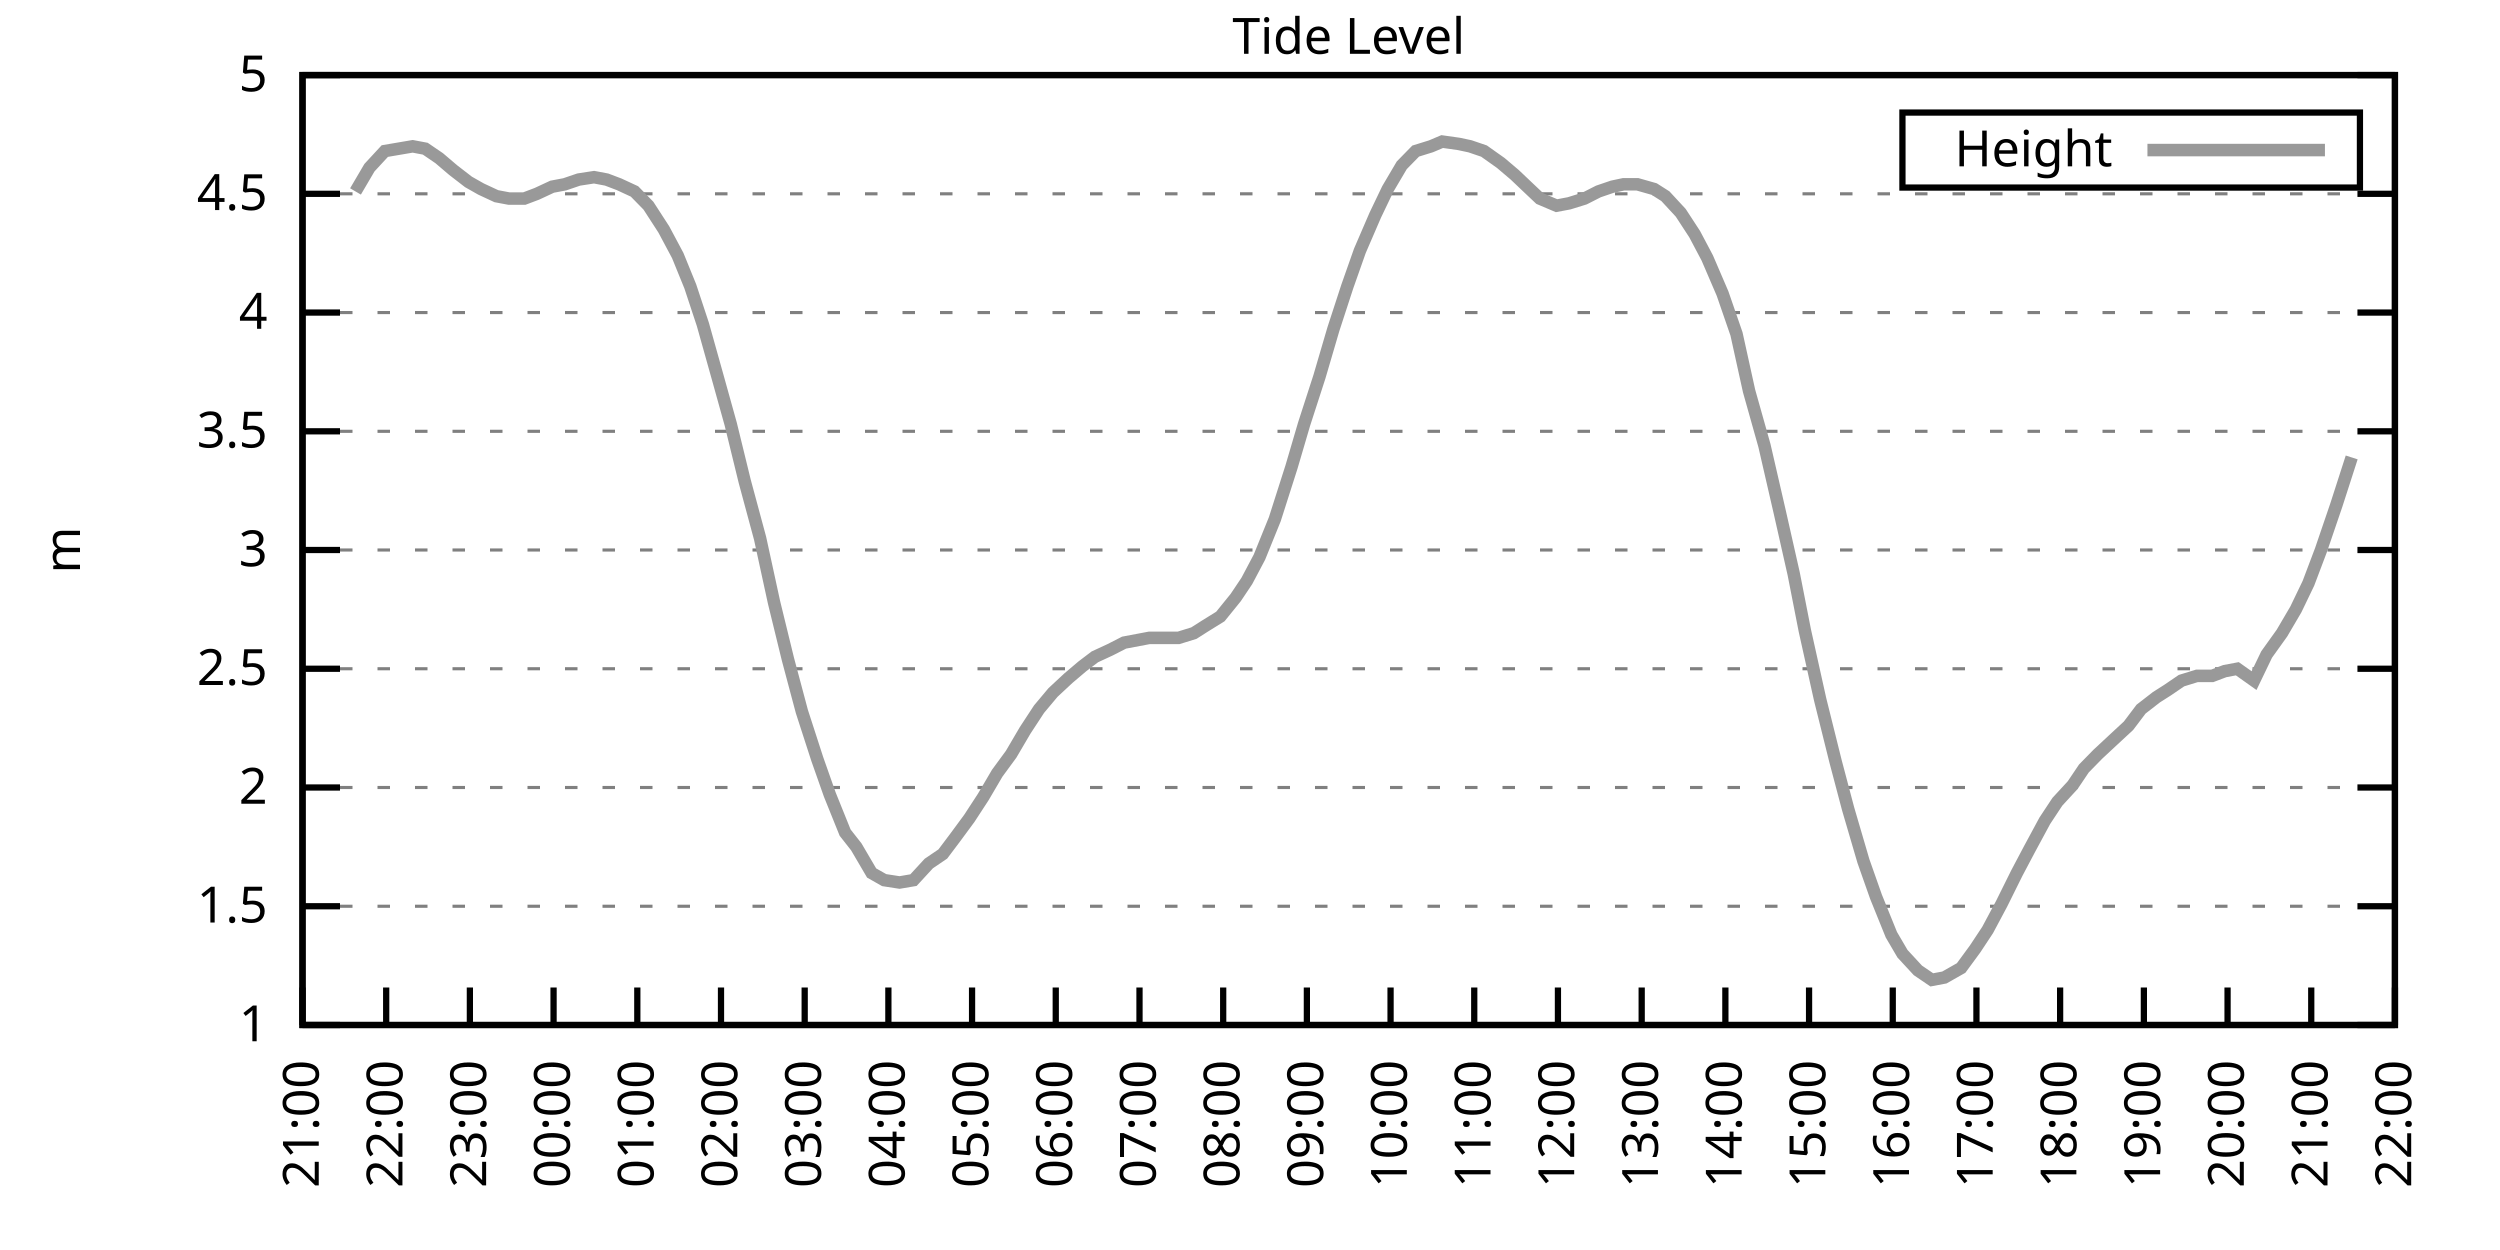
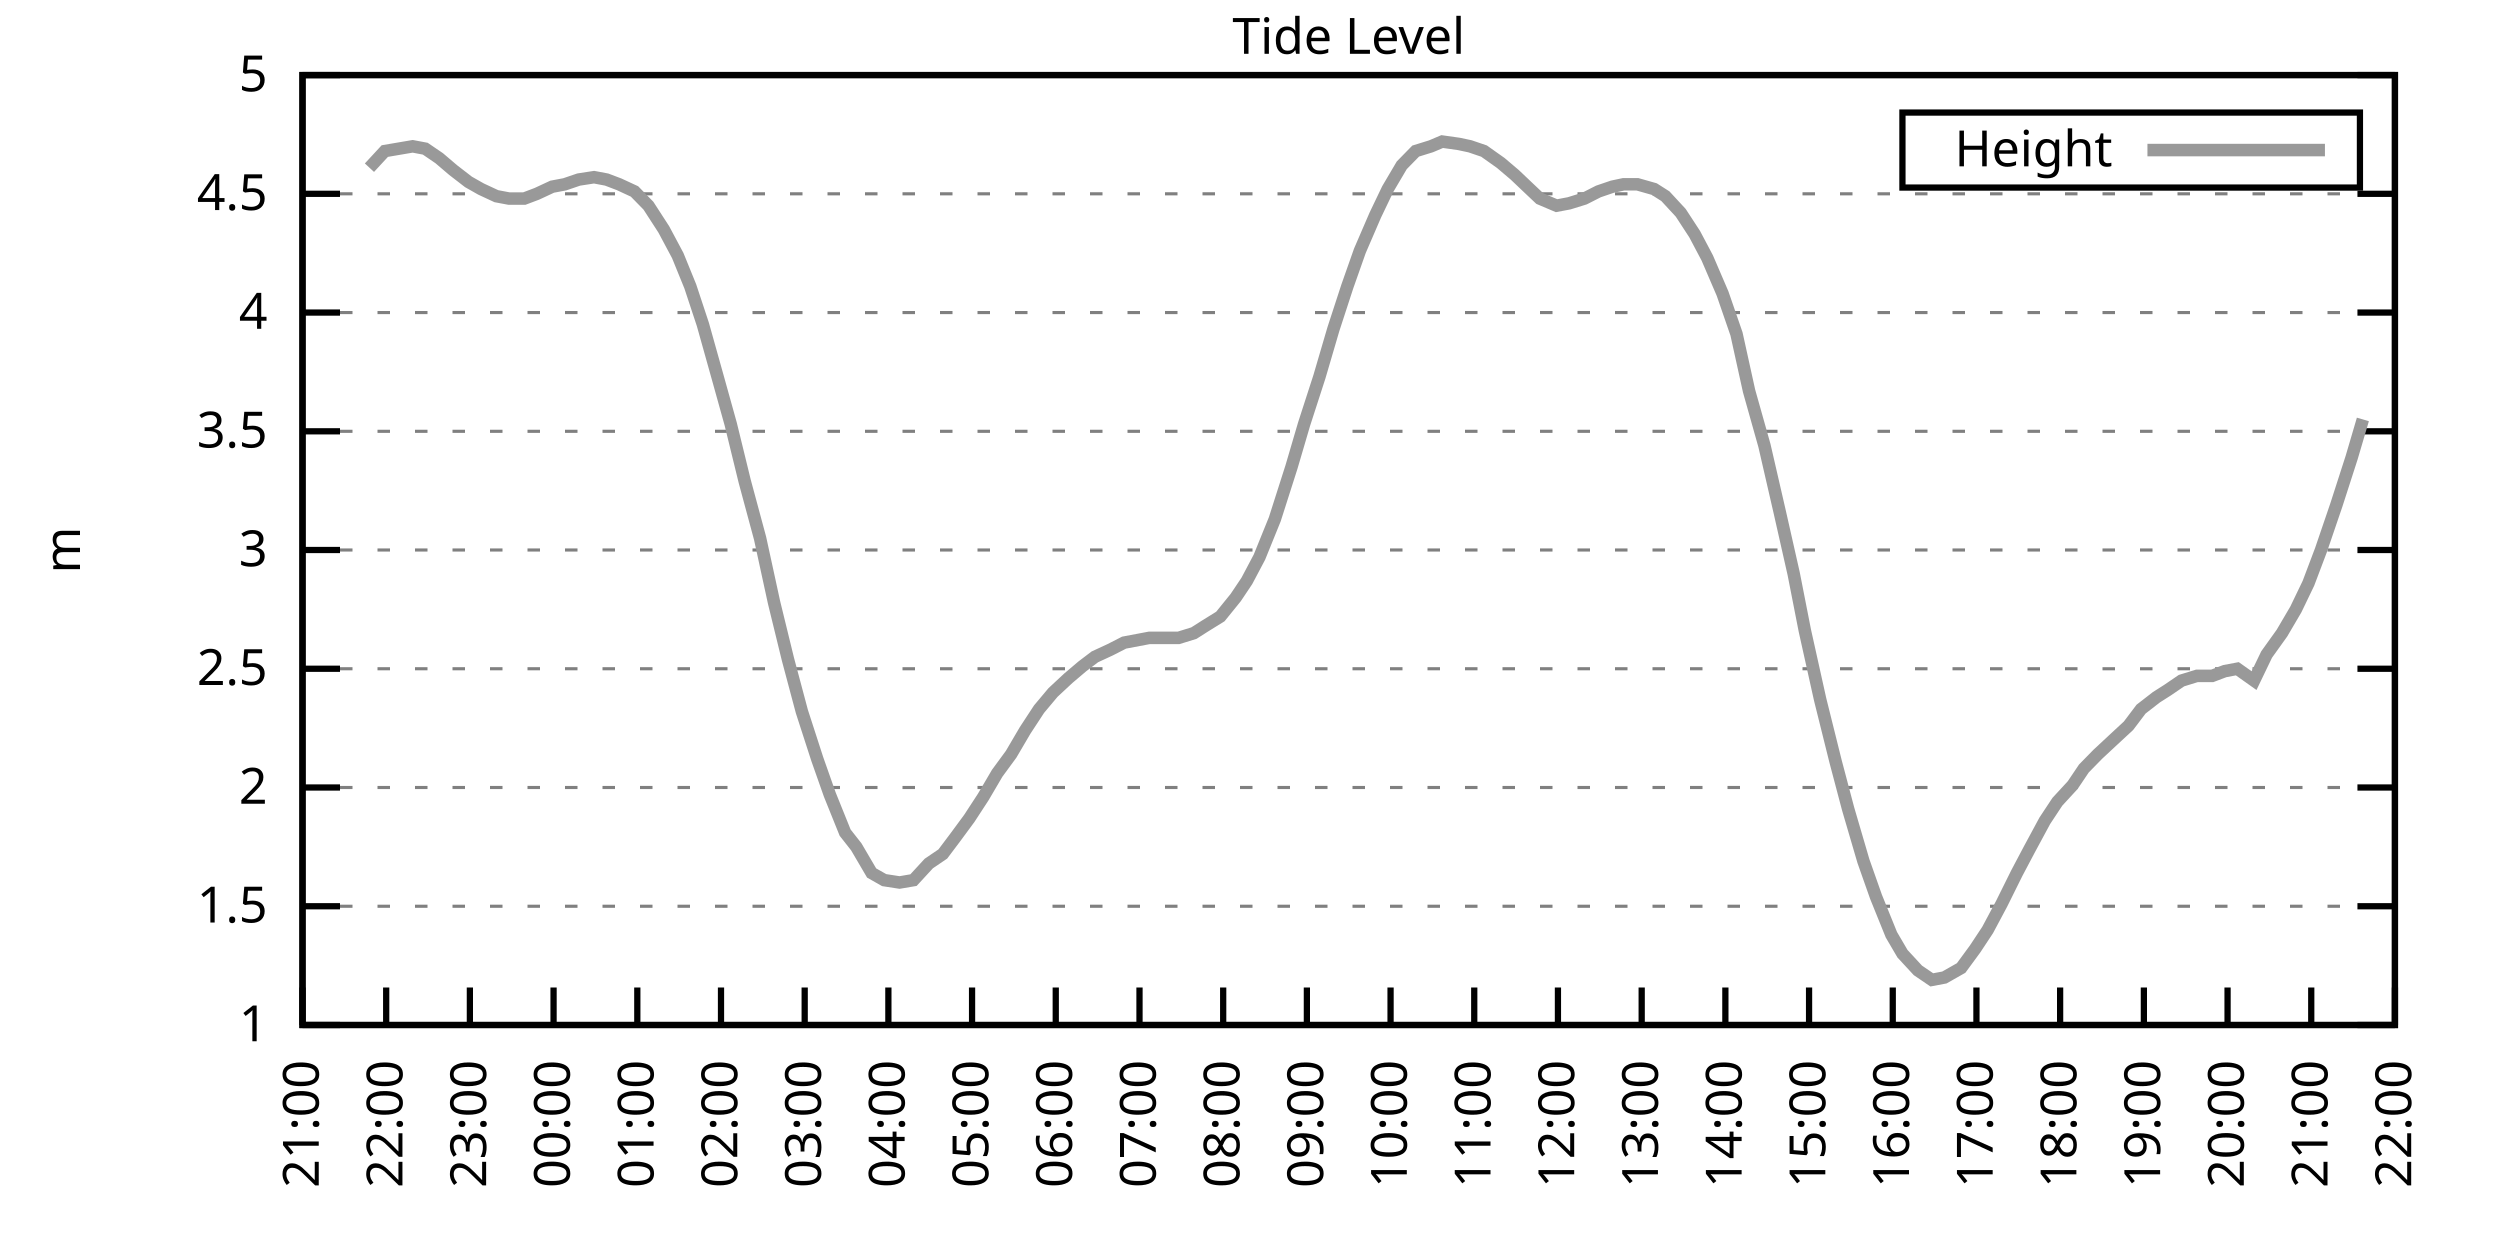
<svg xmlns="http://www.w3.org/2000/svg" xmlns:xlink="http://www.w3.org/1999/xlink" width="400" height="200" viewBox="0 0 400 200">
  <g id="gnuplot_canvas">
    <rect x="0" y="0" width="400" height="200" fill="none" />
    <defs>
      <circle id="gpDot" r="0.5" stroke-width="0.5" stroke="currentColor" />
      <path id="gpPt0" stroke-width="0.333" stroke="currentColor" d="M-1,0 h2 M0,-1 v2" />
      <path id="gpPt1" stroke-width="0.333" stroke="currentColor" d="M-1,-1 L1,1 M1,-1 L-1,1" />
      <path id="gpPt2" stroke-width="0.333" stroke="currentColor" d="M-1,0 L1,0 M0,-1 L0,1 M-1,-1 L1,1 M-1,1 L1,-1" />
      <rect id="gpPt3" stroke-width="0.333" stroke="currentColor" x="-1" y="-1" width="2" height="2" />
      <rect id="gpPt4" stroke-width="0.333" stroke="currentColor" fill="currentColor" x="-1" y="-1" width="2" height="2" />
      <circle id="gpPt5" stroke-width="0.333" stroke="currentColor" cx="0" cy="0" r="1" />
      <use xlink:href="#gpPt5" id="gpPt6" fill="currentColor" stroke="none" />
      <path id="gpPt7" stroke-width="0.333" stroke="currentColor" d="M0,-1.33 L-1.33,0.67 L1.33,0.67 z" />
      <use xlink:href="#gpPt7" id="gpPt8" fill="currentColor" stroke="none" />
      <use xlink:href="#gpPt7" id="gpPt9" stroke="currentColor" transform="rotate(180)" />
      <use xlink:href="#gpPt9" id="gpPt10" fill="currentColor" stroke="none" />
      <use xlink:href="#gpPt3" id="gpPt11" stroke="currentColor" transform="rotate(45)" />
      <use xlink:href="#gpPt11" id="gpPt12" fill="currentColor" stroke="none" />
      <path id="gpPt13" stroke-width="0.333" stroke="currentColor" d="M0,1.330 L1.265,0.411 L0.782,-1.067 L-0.782,-1.076 L-1.265,0.411 z" />
      <use xlink:href="#gpPt13" id="gpPt14" fill="currentColor" stroke="none" />
      <filter id="textbox" filterUnits="objectBoundingBox" x="0" y="0" height="1" width="1">
        <feFlood flood-color="white" flood-opacity="1" result="bgnd" />
        <feComposite in="SourceGraphic" in2="bgnd" operator="atop" />
      </filter>
      <filter id="greybox" filterUnits="objectBoundingBox" x="0" y="0" height="1" width="1">
        <feFlood flood-color="lightgrey" flood-opacity="1" result="grey" />
        <feComposite in="SourceGraphic" in2="grey" operator="atop" />
      </filter>
    </defs>
    <g fill="none" color="white" stroke="currentColor" stroke-width="1.00" stroke-linecap="butt" stroke-linejoin="miter">
</g>
    <g fill="none" color="black" stroke="currentColor" stroke-width="1.00" stroke-linecap="butt" stroke-linejoin="miter">
      <g stroke="none" shape-rendering="crispEdges">
        <polygon fill="rgb(255, 255, 255)" points="48.40,164.00 383.18,164.00 383.18,12.02 48.40,12.02 " />
      </g>
    </g>
    <g fill="none" color="black" stroke="currentColor" stroke-width="1.00" stroke-linecap="butt" stroke-linejoin="miter">
</g>
    <g fill="none" color="black" stroke="black" stroke-width="0.50" stroke-linecap="butt" stroke-linejoin="miter">
</g>
    <g fill="none" color="gray" stroke="currentColor" stroke-width="0.50" stroke-linecap="butt" stroke-linejoin="miter">
      <path stroke="gray" stroke-dasharray="2,4" class="gridline" d="M48.40,164.00 L383.19,164.00  " />
    </g>
    <g fill="none" color="gray" stroke="gray" stroke-width="1.00" stroke-linecap="butt" stroke-linejoin="miter">
</g>
    <g fill="none" color="black" stroke="currentColor" stroke-width="1.00" stroke-linecap="butt" stroke-linejoin="miter">
      <path stroke="black" d="M48.40,164.00 L54.40,164.00 M383.19,164.00 L377.19,164.00  " />
      <g transform="translate(42.80,166.60)" stroke="none" fill="black" font-family="Sans" font-size="8.00" text-anchor="end">
        <text>
          <tspan font-family="Sans"> 1</tspan>
        </text>
      </g>
    </g>
    <g fill="none" color="black" stroke="currentColor" stroke-width="1.00" stroke-linecap="butt" stroke-linejoin="miter">
</g>
    <g fill="none" color="black" stroke="black" stroke-width="0.50" stroke-linecap="butt" stroke-linejoin="miter">
</g>
    <g fill="none" color="gray" stroke="currentColor" stroke-width="0.50" stroke-linecap="butt" stroke-linejoin="miter">
      <path stroke="gray" stroke-dasharray="2,4" class="gridline" d="M48.40,145.00 L383.19,145.00  " />
    </g>
    <g fill="none" color="gray" stroke="gray" stroke-width="1.00" stroke-linecap="butt" stroke-linejoin="miter">
</g>
    <g fill="none" color="black" stroke="currentColor" stroke-width="1.00" stroke-linecap="butt" stroke-linejoin="miter">
      <path stroke="black" d="M48.40,145.00 L54.40,145.00 M383.19,145.00 L377.19,145.00  " />
      <g transform="translate(42.80,147.60)" stroke="none" fill="black" font-family="Sans" font-size="8.00" text-anchor="end">
        <text>
          <tspan font-family="Sans"> 1.5</tspan>
        </text>
      </g>
    </g>
    <g fill="none" color="black" stroke="currentColor" stroke-width="1.00" stroke-linecap="butt" stroke-linejoin="miter">
</g>
    <g fill="none" color="black" stroke="black" stroke-width="0.50" stroke-linecap="butt" stroke-linejoin="miter">
</g>
    <g fill="none" color="gray" stroke="currentColor" stroke-width="0.50" stroke-linecap="butt" stroke-linejoin="miter">
      <path stroke="gray" stroke-dasharray="2,4" class="gridline" d="M48.40,126.00 L383.19,126.00  " />
    </g>
    <g fill="none" color="gray" stroke="gray" stroke-width="1.00" stroke-linecap="butt" stroke-linejoin="miter">
</g>
    <g fill="none" color="black" stroke="currentColor" stroke-width="1.00" stroke-linecap="butt" stroke-linejoin="miter">
      <path stroke="black" d="M48.40,126.00 L54.40,126.00 M383.19,126.00 L377.19,126.00  " />
      <g transform="translate(42.80,128.60)" stroke="none" fill="black" font-family="Sans" font-size="8.00" text-anchor="end">
        <text>
          <tspan font-family="Sans"> 2</tspan>
        </text>
      </g>
    </g>
    <g fill="none" color="black" stroke="currentColor" stroke-width="1.00" stroke-linecap="butt" stroke-linejoin="miter">
</g>
    <g fill="none" color="black" stroke="black" stroke-width="0.50" stroke-linecap="butt" stroke-linejoin="miter">
</g>
    <g fill="none" color="gray" stroke="currentColor" stroke-width="0.50" stroke-linecap="butt" stroke-linejoin="miter">
      <path stroke="gray" stroke-dasharray="2,4" class="gridline" d="M48.40,107.00 L383.19,107.00  " />
    </g>
    <g fill="none" color="gray" stroke="gray" stroke-width="1.00" stroke-linecap="butt" stroke-linejoin="miter">
</g>
    <g fill="none" color="black" stroke="currentColor" stroke-width="1.00" stroke-linecap="butt" stroke-linejoin="miter">
      <path stroke="black" d="M48.40,107.00 L54.40,107.00 M383.19,107.00 L377.19,107.00  " />
      <g transform="translate(42.80,109.60)" stroke="none" fill="black" font-family="Sans" font-size="8.00" text-anchor="end">
        <text>
          <tspan font-family="Sans"> 2.5</tspan>
        </text>
      </g>
    </g>
    <g fill="none" color="black" stroke="currentColor" stroke-width="1.00" stroke-linecap="butt" stroke-linejoin="miter">
</g>
    <g fill="none" color="black" stroke="black" stroke-width="0.50" stroke-linecap="butt" stroke-linejoin="miter">
</g>
    <g fill="none" color="gray" stroke="currentColor" stroke-width="0.50" stroke-linecap="butt" stroke-linejoin="miter">
      <path stroke="gray" stroke-dasharray="2,4" class="gridline" d="M48.40,88.00 L383.19,88.00  " />
    </g>
    <g fill="none" color="gray" stroke="gray" stroke-width="1.00" stroke-linecap="butt" stroke-linejoin="miter">
</g>
    <g fill="none" color="black" stroke="currentColor" stroke-width="1.00" stroke-linecap="butt" stroke-linejoin="miter">
      <path stroke="black" d="M48.40,88.00 L54.40,88.00 M383.19,88.00 L377.19,88.00  " />
      <g transform="translate(42.80,90.60)" stroke="none" fill="black" font-family="Sans" font-size="8.00" text-anchor="end">
        <text>
          <tspan font-family="Sans"> 3</tspan>
        </text>
      </g>
    </g>
    <g fill="none" color="black" stroke="currentColor" stroke-width="1.00" stroke-linecap="butt" stroke-linejoin="miter">
</g>
    <g fill="none" color="black" stroke="black" stroke-width="0.50" stroke-linecap="butt" stroke-linejoin="miter">
</g>
    <g fill="none" color="gray" stroke="currentColor" stroke-width="0.50" stroke-linecap="butt" stroke-linejoin="miter">
      <path stroke="gray" stroke-dasharray="2,4" class="gridline" d="M48.40,69.01 L383.19,69.01  " />
    </g>
    <g fill="none" color="gray" stroke="gray" stroke-width="1.00" stroke-linecap="butt" stroke-linejoin="miter">
</g>
    <g fill="none" color="black" stroke="currentColor" stroke-width="1.00" stroke-linecap="butt" stroke-linejoin="miter">
      <path stroke="black" d="M48.40,69.01 L54.40,69.01 M383.19,69.01 L377.19,69.01  " />
      <g transform="translate(42.80,71.61)" stroke="none" fill="black" font-family="Sans" font-size="8.00" text-anchor="end">
        <text>
          <tspan font-family="Sans"> 3.5</tspan>
        </text>
      </g>
    </g>
    <g fill="none" color="black" stroke="currentColor" stroke-width="1.00" stroke-linecap="butt" stroke-linejoin="miter">
</g>
    <g fill="none" color="black" stroke="black" stroke-width="0.50" stroke-linecap="butt" stroke-linejoin="miter">
</g>
    <g fill="none" color="gray" stroke="currentColor" stroke-width="0.50" stroke-linecap="butt" stroke-linejoin="miter">
      <path stroke="gray" stroke-dasharray="2,4" class="gridline" d="M48.40,50.01 L383.19,50.01  " />
    </g>
    <g fill="none" color="gray" stroke="gray" stroke-width="1.00" stroke-linecap="butt" stroke-linejoin="miter">
</g>
    <g fill="none" color="black" stroke="currentColor" stroke-width="1.00" stroke-linecap="butt" stroke-linejoin="miter">
      <path stroke="black" d="M48.40,50.01 L54.40,50.01 M383.19,50.01 L377.19,50.01  " />
      <g transform="translate(42.80,52.61)" stroke="none" fill="black" font-family="Sans" font-size="8.00" text-anchor="end">
        <text>
          <tspan font-family="Sans"> 4</tspan>
        </text>
      </g>
    </g>
    <g fill="none" color="black" stroke="currentColor" stroke-width="1.00" stroke-linecap="butt" stroke-linejoin="miter">
</g>
    <g fill="none" color="black" stroke="black" stroke-width="0.50" stroke-linecap="butt" stroke-linejoin="miter">
</g>
    <g fill="none" color="gray" stroke="currentColor" stroke-width="0.50" stroke-linecap="butt" stroke-linejoin="miter">
      <path stroke="gray" stroke-dasharray="2,4" class="gridline" d="M48.40,31.01 L383.19,31.01  " />
    </g>
    <g fill="none" color="gray" stroke="gray" stroke-width="1.00" stroke-linecap="butt" stroke-linejoin="miter">
</g>
    <g fill="none" color="black" stroke="currentColor" stroke-width="1.00" stroke-linecap="butt" stroke-linejoin="miter">
      <path stroke="black" d="M48.40,31.01 L54.40,31.01 M383.19,31.01 L377.19,31.01  " />
      <g transform="translate(42.80,33.61)" stroke="none" fill="black" font-family="Sans" font-size="8.00" text-anchor="end">
        <text>
          <tspan font-family="Sans"> 4.5</tspan>
        </text>
      </g>
    </g>
    <g fill="none" color="black" stroke="currentColor" stroke-width="1.00" stroke-linecap="butt" stroke-linejoin="miter">
</g>
    <g fill="none" color="black" stroke="black" stroke-width="0.50" stroke-linecap="butt" stroke-linejoin="miter">
</g>
    <g fill="none" color="gray" stroke="currentColor" stroke-width="0.50" stroke-linecap="butt" stroke-linejoin="miter">
      <path stroke="gray" stroke-dasharray="2,4" class="gridline" d="M48.40,12.01 L383.19,12.01  " />
    </g>
    <g fill="none" color="gray" stroke="gray" stroke-width="1.00" stroke-linecap="butt" stroke-linejoin="miter">
</g>
    <g fill="none" color="black" stroke="currentColor" stroke-width="1.00" stroke-linecap="butt" stroke-linejoin="miter">
      <path stroke="black" d="M48.40,12.01 L54.40,12.01 M383.19,12.01 L377.19,12.01  " />
      <g transform="translate(42.80,14.61)" stroke="none" fill="black" font-family="Sans" font-size="8.00" text-anchor="end">
        <text>
          <tspan font-family="Sans"> 5</tspan>
        </text>
      </g>
    </g>
    <g fill="none" color="black" stroke="currentColor" stroke-width="1.00" stroke-linecap="butt" stroke-linejoin="miter">
      <path stroke="black" d="M48.40,164.00 L48.40,158.00  " />
      <g transform="translate(51.00,169.60) rotate(270.00)" stroke="none" fill="black" font-family="Sans" font-size="8.00" text-anchor="end">
        <text>
          <tspan font-family="Sans">21:00</tspan>
        </text>
      </g>
    </g>
    <g fill="none" color="black" stroke="currentColor" stroke-width="1.00" stroke-linecap="butt" stroke-linejoin="miter">
      <path stroke="black" d="M61.79,164.00 L61.79,158.00  " />
      <g transform="translate(64.39,169.60) rotate(270.00)" stroke="none" fill="black" font-family="Sans" font-size="8.00" text-anchor="end">
        <text>
          <tspan font-family="Sans">22:00</tspan>
        </text>
      </g>
    </g>
    <g fill="none" color="black" stroke="currentColor" stroke-width="1.00" stroke-linecap="butt" stroke-linejoin="miter">
      <path stroke="black" d="M75.18,164.00 L75.18,158.00  " />
      <g transform="translate(77.78,169.60) rotate(270.00)" stroke="none" fill="black" font-family="Sans" font-size="8.00" text-anchor="end">
        <text>
          <tspan font-family="Sans">23:00</tspan>
        </text>
      </g>
    </g>
    <g fill="none" color="black" stroke="currentColor" stroke-width="1.00" stroke-linecap="butt" stroke-linejoin="miter">
      <path stroke="black" d="M88.57,164.00 L88.57,158.00  " />
      <g transform="translate(91.17,169.60) rotate(270.00)" stroke="none" fill="black" font-family="Sans" font-size="8.00" text-anchor="end">
        <text>
          <tspan font-family="Sans">00:00</tspan>
        </text>
      </g>
    </g>
    <g fill="none" color="black" stroke="currentColor" stroke-width="1.00" stroke-linecap="butt" stroke-linejoin="miter">
      <path stroke="black" d="M101.97,164.00 L101.97,158.00  " />
      <g transform="translate(104.57,169.60) rotate(270.00)" stroke="none" fill="black" font-family="Sans" font-size="8.00" text-anchor="end">
        <text>
          <tspan font-family="Sans">01:00</tspan>
        </text>
      </g>
    </g>
    <g fill="none" color="black" stroke="currentColor" stroke-width="1.00" stroke-linecap="butt" stroke-linejoin="miter">
      <path stroke="black" d="M115.36,164.00 L115.36,158.00  " />
      <g transform="translate(117.96,169.60) rotate(270.00)" stroke="none" fill="black" font-family="Sans" font-size="8.00" text-anchor="end">
        <text>
          <tspan font-family="Sans">02:00</tspan>
        </text>
      </g>
    </g>
    <g fill="none" color="black" stroke="currentColor" stroke-width="1.00" stroke-linecap="butt" stroke-linejoin="miter">
      <path stroke="black" d="M128.75,164.00 L128.75,158.00  " />
      <g transform="translate(131.35,169.60) rotate(270.00)" stroke="none" fill="black" font-family="Sans" font-size="8.00" text-anchor="end">
        <text>
          <tspan font-family="Sans">03:00</tspan>
        </text>
      </g>
    </g>
    <g fill="none" color="black" stroke="currentColor" stroke-width="1.00" stroke-linecap="butt" stroke-linejoin="miter">
      <path stroke="black" d="M142.14,164.00 L142.14,158.00  " />
      <g transform="translate(144.74,169.60) rotate(270.00)" stroke="none" fill="black" font-family="Sans" font-size="8.00" text-anchor="end">
        <text>
          <tspan font-family="Sans">04:00</tspan>
        </text>
      </g>
    </g>
    <g fill="none" color="black" stroke="currentColor" stroke-width="1.00" stroke-linecap="butt" stroke-linejoin="miter">
      <path stroke="black" d="M155.53,164.00 L155.53,158.00  " />
      <g transform="translate(158.13,169.60) rotate(270.00)" stroke="none" fill="black" font-family="Sans" font-size="8.00" text-anchor="end">
        <text>
          <tspan font-family="Sans">05:00</tspan>
        </text>
      </g>
    </g>
    <g fill="none" color="black" stroke="currentColor" stroke-width="1.00" stroke-linecap="butt" stroke-linejoin="miter">
      <path stroke="black" d="M168.92,164.00 L168.92,158.00  " />
      <g transform="translate(171.52,169.60) rotate(270.00)" stroke="none" fill="black" font-family="Sans" font-size="8.00" text-anchor="end">
        <text>
          <tspan font-family="Sans">06:00</tspan>
        </text>
      </g>
    </g>
    <g fill="none" color="black" stroke="currentColor" stroke-width="1.00" stroke-linecap="butt" stroke-linejoin="miter">
      <path stroke="black" d="M182.32,164.00 L182.32,158.00  " />
      <g transform="translate(184.92,169.60) rotate(270.00)" stroke="none" fill="black" font-family="Sans" font-size="8.00" text-anchor="end">
        <text>
          <tspan font-family="Sans">07:00</tspan>
        </text>
      </g>
    </g>
    <g fill="none" color="black" stroke="currentColor" stroke-width="1.00" stroke-linecap="butt" stroke-linejoin="miter">
      <path stroke="black" d="M195.71,164.00 L195.71,158.00  " />
      <g transform="translate(198.31,169.60) rotate(270.00)" stroke="none" fill="black" font-family="Sans" font-size="8.00" text-anchor="end">
        <text>
          <tspan font-family="Sans">08:00</tspan>
        </text>
      </g>
    </g>
    <g fill="none" color="black" stroke="currentColor" stroke-width="1.00" stroke-linecap="butt" stroke-linejoin="miter">
      <path stroke="black" d="M209.10,164.00 L209.10,158.00  " />
      <g transform="translate(211.70,169.60) rotate(270.00)" stroke="none" fill="black" font-family="Sans" font-size="8.00" text-anchor="end">
        <text>
          <tspan font-family="Sans">09:00</tspan>
        </text>
      </g>
    </g>
    <g fill="none" color="black" stroke="currentColor" stroke-width="1.00" stroke-linecap="butt" stroke-linejoin="miter">
      <path stroke="black" d="M222.49,164.00 L222.49,158.00  " />
      <g transform="translate(225.09,169.60) rotate(270.00)" stroke="none" fill="black" font-family="Sans" font-size="8.00" text-anchor="end">
        <text>
          <tspan font-family="Sans">10:00</tspan>
        </text>
      </g>
    </g>
    <g fill="none" color="black" stroke="currentColor" stroke-width="1.00" stroke-linecap="butt" stroke-linejoin="miter">
      <path stroke="black" d="M235.88,164.00 L235.88,158.00  " />
      <g transform="translate(238.48,169.60) rotate(270.00)" stroke="none" fill="black" font-family="Sans" font-size="8.00" text-anchor="end">
        <text>
          <tspan font-family="Sans">11:00</tspan>
        </text>
      </g>
    </g>
    <g fill="none" color="black" stroke="currentColor" stroke-width="1.00" stroke-linecap="butt" stroke-linejoin="miter">
      <path stroke="black" d="M249.27,164.00 L249.27,158.00  " />
      <g transform="translate(251.87,169.60) rotate(270.00)" stroke="none" fill="black" font-family="Sans" font-size="8.00" text-anchor="end">
        <text>
          <tspan font-family="Sans">12:00</tspan>
        </text>
      </g>
    </g>
    <g fill="none" color="black" stroke="currentColor" stroke-width="1.00" stroke-linecap="butt" stroke-linejoin="miter">
      <path stroke="black" d="M262.67,164.00 L262.67,158.00  " />
      <g transform="translate(265.27,169.60) rotate(270.00)" stroke="none" fill="black" font-family="Sans" font-size="8.00" text-anchor="end">
        <text>
          <tspan font-family="Sans">13:00</tspan>
        </text>
      </g>
    </g>
    <g fill="none" color="black" stroke="currentColor" stroke-width="1.00" stroke-linecap="butt" stroke-linejoin="miter">
      <path stroke="black" d="M276.06,164.00 L276.06,158.00  " />
      <g transform="translate(278.66,169.60) rotate(270.00)" stroke="none" fill="black" font-family="Sans" font-size="8.00" text-anchor="end">
        <text>
          <tspan font-family="Sans">14:00</tspan>
        </text>
      </g>
    </g>
    <g fill="none" color="black" stroke="currentColor" stroke-width="1.00" stroke-linecap="butt" stroke-linejoin="miter">
      <path stroke="black" d="M289.45,164.00 L289.45,158.00  " />
      <g transform="translate(292.05,169.60) rotate(270.00)" stroke="none" fill="black" font-family="Sans" font-size="8.00" text-anchor="end">
        <text>
          <tspan font-family="Sans">15:00</tspan>
        </text>
      </g>
    </g>
    <g fill="none" color="black" stroke="currentColor" stroke-width="1.00" stroke-linecap="butt" stroke-linejoin="miter">
      <path stroke="black" d="M302.84,164.00 L302.84,158.00  " />
      <g transform="translate(305.44,169.60) rotate(270.00)" stroke="none" fill="black" font-family="Sans" font-size="8.00" text-anchor="end">
        <text>
          <tspan font-family="Sans">16:00</tspan>
        </text>
      </g>
    </g>
    <g fill="none" color="black" stroke="currentColor" stroke-width="1.00" stroke-linecap="butt" stroke-linejoin="miter">
      <path stroke="black" d="M316.23,164.00 L316.23,158.00  " />
      <g transform="translate(318.83,169.60) rotate(270.00)" stroke="none" fill="black" font-family="Sans" font-size="8.00" text-anchor="end">
        <text>
          <tspan font-family="Sans">17:00</tspan>
        </text>
      </g>
    </g>
    <g fill="none" color="black" stroke="currentColor" stroke-width="1.00" stroke-linecap="butt" stroke-linejoin="miter">
      <path stroke="black" d="M329.62,164.00 L329.62,158.00  " />
      <g transform="translate(332.22,169.60) rotate(270.00)" stroke="none" fill="black" font-family="Sans" font-size="8.00" text-anchor="end">
        <text>
          <tspan font-family="Sans">18:00</tspan>
        </text>
      </g>
    </g>
    <g fill="none" color="black" stroke="currentColor" stroke-width="1.00" stroke-linecap="butt" stroke-linejoin="miter">
      <path stroke="black" d="M343.02,164.00 L343.02,158.00  " />
      <g transform="translate(345.62,169.60) rotate(270.00)" stroke="none" fill="black" font-family="Sans" font-size="8.00" text-anchor="end">
        <text>
          <tspan font-family="Sans">19:00</tspan>
        </text>
      </g>
    </g>
    <g fill="none" color="black" stroke="currentColor" stroke-width="1.00" stroke-linecap="butt" stroke-linejoin="miter">
      <path stroke="black" d="M356.41,164.00 L356.41,158.00  " />
      <g transform="translate(359.01,169.60) rotate(270.00)" stroke="none" fill="black" font-family="Sans" font-size="8.00" text-anchor="end">
        <text>
          <tspan font-family="Sans">20:00</tspan>
        </text>
      </g>
    </g>
    <g fill="none" color="black" stroke="currentColor" stroke-width="1.00" stroke-linecap="butt" stroke-linejoin="miter">
      <path stroke="black" d="M369.80,164.00 L369.80,158.00  " />
      <g transform="translate(372.40,169.60) rotate(270.00)" stroke="none" fill="black" font-family="Sans" font-size="8.00" text-anchor="end">
        <text>
          <tspan font-family="Sans">21:00</tspan>
        </text>
      </g>
    </g>
    <g fill="none" color="black" stroke="currentColor" stroke-width="1.00" stroke-linecap="butt" stroke-linejoin="miter">
      <path stroke="black" d="M383.19,164.00 L383.19,158.00  " />
      <g transform="translate(385.79,169.60) rotate(270.00)" stroke="none" fill="black" font-family="Sans" font-size="8.00" text-anchor="end">
        <text>
          <tspan font-family="Sans">22:00</tspan>
        </text>
      </g>
    </g>
    <g fill="none" color="black" stroke="currentColor" stroke-width="1.00" stroke-linecap="butt" stroke-linejoin="miter">
</g>
    <g fill="none" color="black" stroke="currentColor" stroke-width="1.00" stroke-linecap="butt" stroke-linejoin="miter">
      <path stroke="black" d="M48.40,12.01 L48.40,164.00 L383.19,164.00 L383.19,12.01 L48.40,12.01 Z  " />
    </g>
    <g fill="none" color="black" stroke="currentColor" stroke-width="1.00" stroke-linecap="butt" stroke-linejoin="miter">
</g>
    <g fill="none" color="black" stroke="currentColor" stroke-width="1.00" stroke-linecap="butt" stroke-linejoin="miter">
      <path stroke="black" d="M304.39,30.01 L304.39,18.01 L377.59,18.01 L377.59,30.01 L304.39,30.01 Z  " />
    </g>
    <g id="Tide_level_plot_1">
      <g fill="none" color="white" stroke="black" stroke-width="2.00" stroke-linecap="butt" stroke-linejoin="miter">
</g>
      <g fill="none" color="black" stroke="currentColor" stroke-width="2.00" stroke-linecap="butt" stroke-linejoin="miter">
        <g transform="translate(337.99,26.61)" stroke="none" fill="black" font-family="Sans" font-size="8.00" text-anchor="end">
          <text>
            <tspan font-family="Sans">Height</tspan>
          </text>
        </g>
      </g>
      <g fill="none" color="black" stroke="currentColor" stroke-width="2.00" stroke-linecap="butt" stroke-linejoin="miter">
-         <path stroke="rgb(153, 153, 153)" d="M343.59,24.01 L371.99,24.01 M56.88,30.63 L59.11,26.83 L61.57,24.17 L63.80,23.79 L66.03,23.41 L68.04,23.79   L70.27,25.31 L72.50,27.21 L74.96,29.11 L76.97,30.25 L79.42,31.39 L81.43,31.77 L83.89,31.77 L85.90,31.01   L88.35,29.87 L90.36,29.49 L92.59,28.73 L95.05,28.35 L97.06,28.73 L99.06,29.49 L101.52,30.63 L103.75,32.91   L106.21,36.71 L108.44,40.89 L110.45,45.83 L112.46,51.91 L114.91,60.65 L116.92,67.87 L119.15,76.99 L121.61,86.11   L123.84,96.36 L126.07,105.48 L128.30,113.84 L130.76,121.44 L132.77,127.14 L135.22,133.22 L137.01,135.50 L139.46,139.68   L141.47,140.82 L143.93,141.20 L146.16,140.82 L148.61,138.16 L150.85,136.64 L152.85,133.98 L155.09,130.94 L157.32,127.52   L159.55,123.72 L161.78,120.68 L164.01,116.88 L166.25,113.46 L168.48,110.80 L170.93,108.52 L173.17,106.62 L175.17,105.10   L177.63,103.96 L179.86,102.82 L181.87,102.44 L183.88,102.06 L186.56,102.06 L188.57,102.06 L191.02,101.30 L192.81,100.16   L195.26,98.64 L197.72,95.60 L199.50,92.94 L201.51,89.14 L203.97,83.07 L206.64,74.71 L208.65,67.87 L211.11,60.27   L213.34,52.67 L215.57,45.83 L217.58,40.13 L220.04,34.43 L222.04,30.25 L224.28,26.45 L226.51,24.17 L228.96,23.41   L230.75,22.65 L233.43,23.03 L235.21,23.41 L237.44,24.17 L240.12,26.07 L242.36,27.97 L244.36,29.87 L246.37,31.77   L249.05,32.91 L251.06,32.53 L253.51,31.77 L255.75,30.63 L257.98,29.87 L259.76,29.49 L262.00,29.49 L264.67,30.25   L266.46,31.39 L268.92,34.05 L271.15,37.47 L273.16,41.27 L275.61,46.97 L277.84,53.43 L279.85,62.55 L282.31,71.29   L284.76,81.93 L286.99,91.80 L288.78,100.92 L291.23,111.94 L293.69,121.82 L295.70,129.42 L298.15,137.78 L300.16,143.48   L302.62,149.56 L304.40,152.60 L306.86,155.26 L309.09,156.78 L311.10,156.40 L313.78,154.88 L316.01,151.84 L318.02,148.80   L320.25,144.62 L322.70,139.68 L324.71,135.88 L327.17,131.32 L329.18,128.28 L331.63,125.62 L333.42,122.96 L335.65,120.68   L338.10,118.40 L340.56,116.12 L342.57,113.46 L345.02,111.56 L346.81,110.42 L349.04,108.90 L351.50,108.14 L353.95,108.14   L355.96,107.38 L357.97,107.00 L360.65,108.90 L362.66,104.72 L365.11,101.30 L367.34,97.50 L369.35,93.32 L371.36,88.00   L373.82,80.79 L376.27,73.19  " />
+         <path stroke="rgb(153, 153, 153)" d="M343.59,24.01 L371.99,24.01 M59.11,26.83 L61.57,24.17 L63.80,23.79 L66.03,23.41 L68.04,23.79 L70.27,25.31   L72.50,27.21 L74.96,29.11 L76.97,30.25 L79.42,31.39 L81.43,31.77 L83.89,31.77 L85.90,31.01 L88.35,29.87   L90.36,29.49 L92.59,28.73 L95.05,28.35 L97.06,28.73 L99.06,29.49 L101.52,30.63 L103.75,32.91 L106.21,36.71   L108.44,40.89 L110.45,45.83 L112.46,51.91 L114.91,60.65 L116.92,67.87 L119.15,76.99 L121.61,86.11 L123.84,96.36   L126.07,105.48 L128.30,113.84 L130.76,121.44 L132.77,127.14 L135.22,133.22 L137.01,135.50 L139.46,139.68 L141.47,140.82   L143.93,141.20 L146.16,140.82 L148.61,138.16 L150.85,136.64 L152.85,133.98 L155.09,130.94 L157.32,127.52 L159.55,123.72   L161.78,120.68 L164.01,116.88 L166.25,113.46 L168.48,110.80 L170.93,108.52 L173.17,106.62 L175.17,105.10 L177.63,103.96   L179.86,102.82 L181.87,102.44 L183.88,102.06 L186.56,102.06 L188.57,102.06 L191.02,101.30 L192.81,100.16 L195.26,98.64   L197.72,95.60 L199.50,92.94 L201.51,89.14 L203.97,83.07 L206.64,74.71 L208.65,67.87 L211.11,60.27 L213.34,52.67   L215.57,45.83 L217.58,40.13 L220.04,34.43 L222.04,30.25 L224.28,26.45 L226.51,24.17 L228.96,23.41 L230.75,22.65   L233.43,23.03 L235.21,23.41 L237.44,24.17 L240.12,26.07 L242.36,27.97 L244.36,29.87 L246.37,31.77 L249.05,32.91   L251.06,32.53 L253.51,31.77 L255.75,30.63 L257.98,29.87 L259.76,29.49 L262.00,29.49 L264.67,30.25 L266.46,31.39   L268.92,34.05 L271.15,37.47 L273.16,41.27 L275.61,46.97 L277.84,53.43 L279.85,62.55 L282.31,71.29 L284.76,81.93   L286.99,91.80 L288.78,100.92 L291.23,111.94 L293.69,121.82 L295.70,129.42 L298.15,137.78 L300.16,143.48 L302.62,149.56   L304.40,152.60 L306.86,155.26 L309.09,156.78 L311.10,156.40 L313.78,154.88 L316.01,151.84 L318.02,148.80 L320.25,144.62   L322.70,139.68 L324.71,135.88 L327.17,131.32 L329.18,128.28 L331.63,125.62 L333.42,122.96 L335.65,120.68 L338.10,118.40   L340.56,116.12 L342.57,113.46 L345.02,111.56 L346.81,110.42 L349.04,108.90 L351.50,108.14 L353.95,108.14 L355.96,107.38   L357.97,107.00 L360.65,108.90 L362.66,104.72 L365.11,101.30 L367.34,97.50 L369.35,93.32 L371.36,88.00 L373.82,80.79   L376.27,73.19 L378.06,67.11  " />
      </g>
    </g>
    <g fill="none" color="black" stroke="currentColor" stroke-width="2.00" stroke-linecap="butt" stroke-linejoin="miter">
</g>
    <g fill="none" color="black" stroke="black" stroke-width="1.00" stroke-linecap="butt" stroke-linejoin="miter">
</g>
    <g fill="none" color="black" stroke="currentColor" stroke-width="1.00" stroke-linecap="butt" stroke-linejoin="miter">
      <path stroke="black" d="M48.40,12.01 L48.40,164.00 L383.19,164.00 L383.19,12.01 L48.40,12.01 Z  " />
      <g transform="translate(12.80,88.01) rotate(270.00)" stroke="none" fill="black" font-family="Sans" font-size="8.00" text-anchor="middle">
        <text>
          <tspan font-family="Sans">m</tspan>
        </text>
      </g>
    </g>
    <g fill="none" color="black" stroke="currentColor" stroke-width="1.00" stroke-linecap="butt" stroke-linejoin="miter">
</g>
    <g fill="none" color="black" stroke="currentColor" stroke-width="1.00" stroke-linecap="butt" stroke-linejoin="miter">
      <g transform="translate(215.79,8.61)" stroke="none" fill="black" font-family="Sans" font-size="8.00" text-anchor="middle">
        <text>
          <tspan font-family="Sans">Tide Level</tspan>
        </text>
      </g>
    </g>
    <g fill="none" color="black" stroke="currentColor" stroke-width="1.00" stroke-linecap="butt" stroke-linejoin="miter">
</g>
  </g>
</svg>
